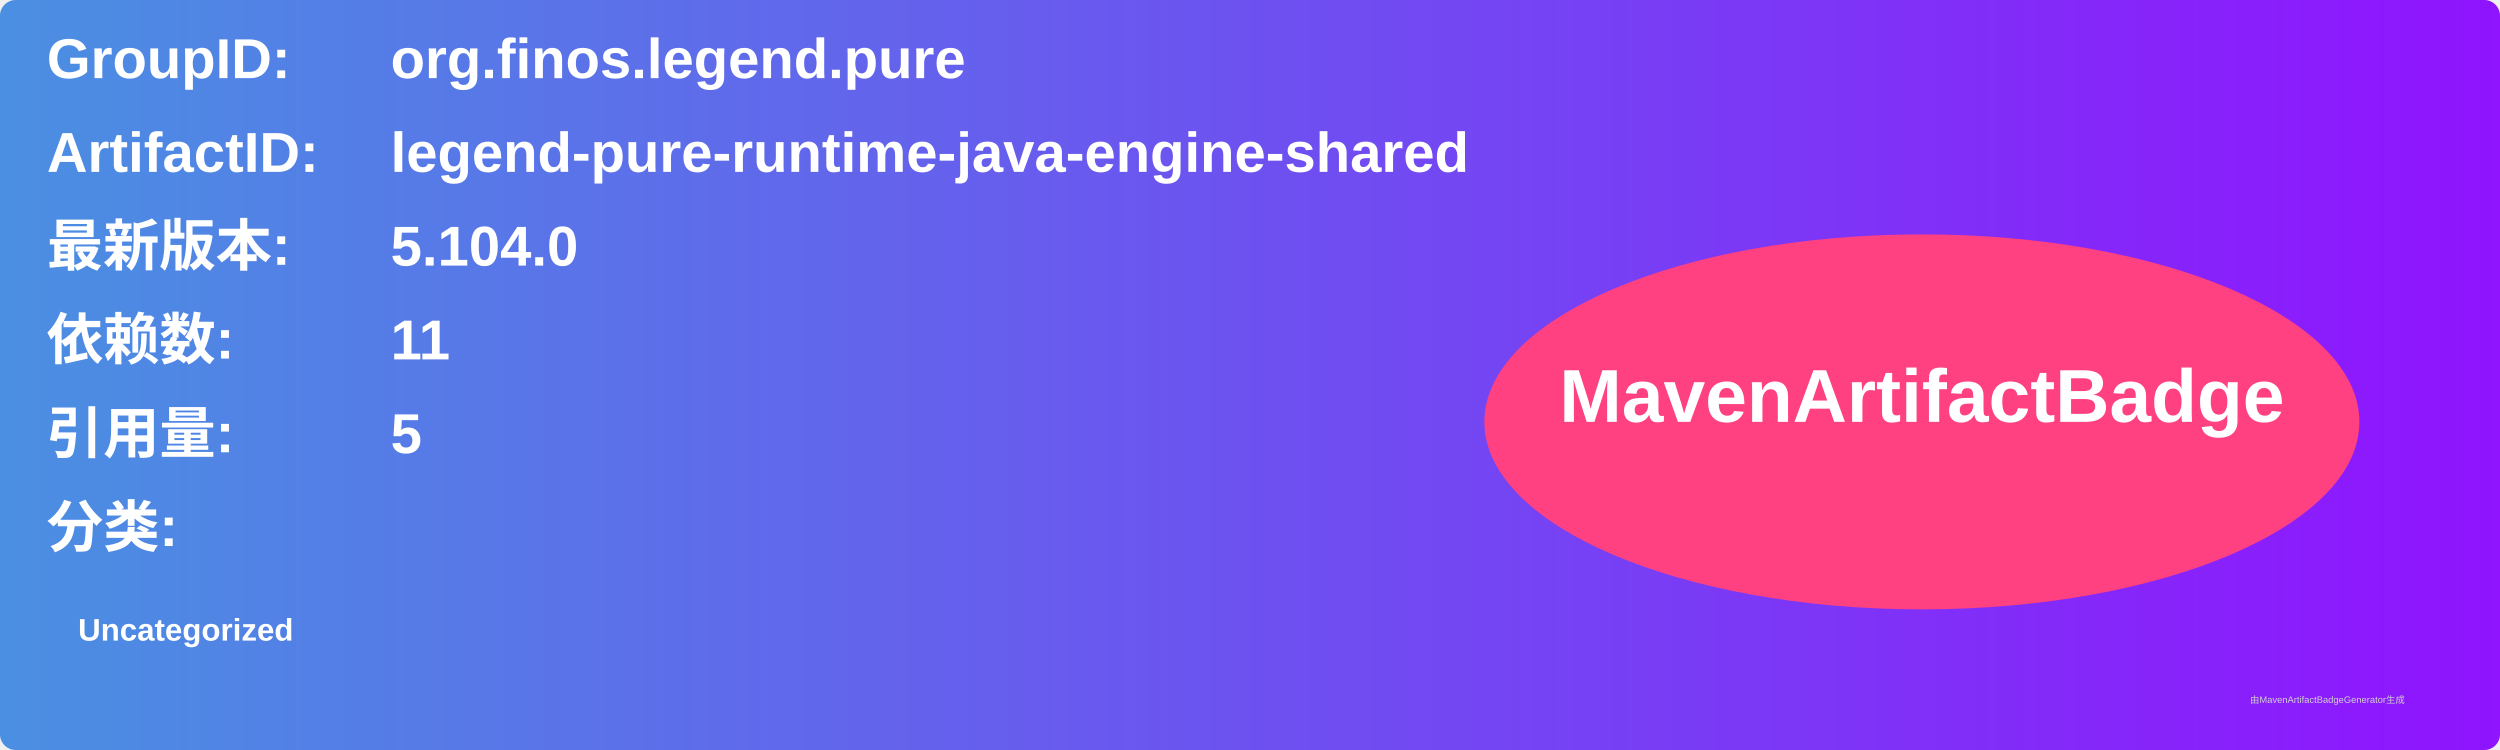
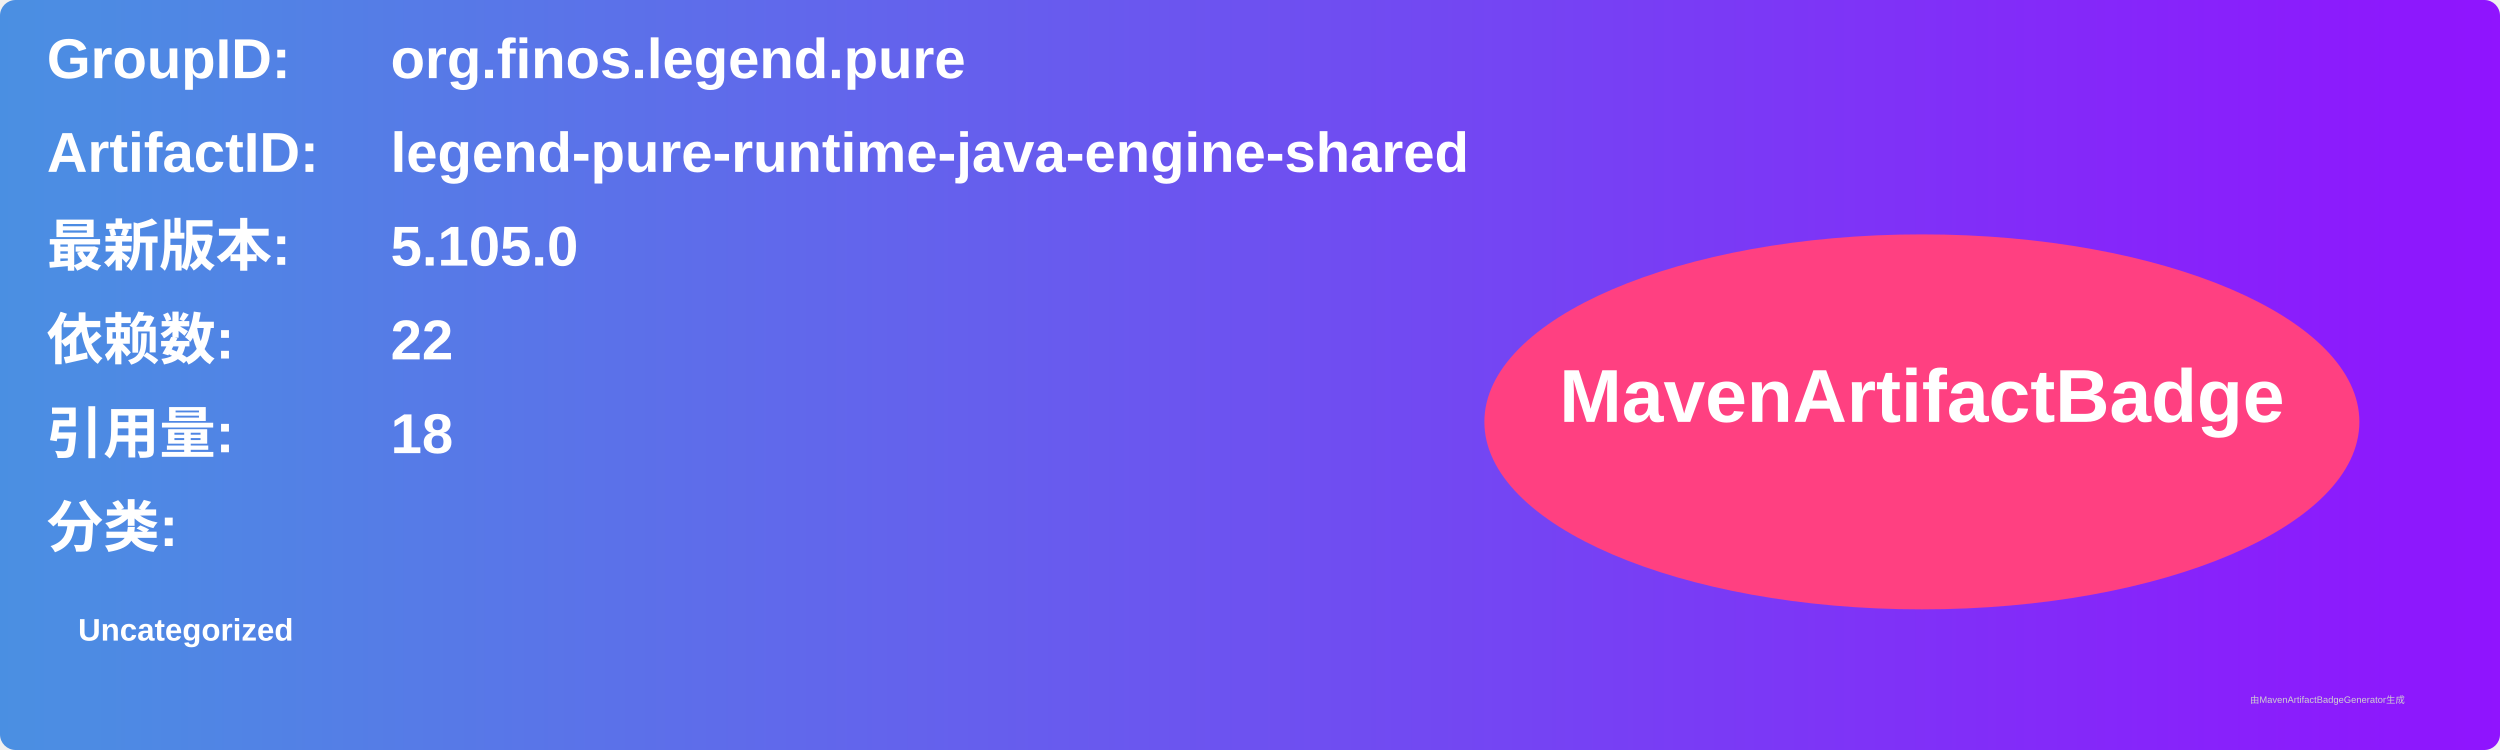
<svg xmlns="http://www.w3.org/2000/svg" width="800" height="240" viewBox="0 0 800 240">
  <linearGradient id="grad" x1="0%" y1="0%" x2="100%" y2="0%">
    <stop offset="0%" stop-color="#4a90e2" />
    <stop offset="100%" stop-color="#9013fe" />
  </linearGradient>
  <rect width="100%" height="100%" rx="5" ry="5" fill="url(#grad)" />
  <g transform="translate(15, 15)">
    <text x="0" y="10" font-family="Arial" font-size="18" fill="white" font-weight="bold" width="260">GroupID:</text>
    <text x="110" y="10" font-family="Arial" font-size="18" fill="white" font-weight="bold" width="460">org.finos.legend.pure</text>
    <text x="0" y="40" font-family="Arial" font-size="18" fill="white" font-weight="bold" width="260">ArtifactID:</text>
    <text x="110" y="40" font-family="Arial" font-size="18" fill="white" font-weight="bold" width="460">legend-pure-runtime-java-engine-shared</text>
    <text x="0" y="70" font-family="Arial" font-size="18" fill="white" font-weight="bold">最新版本:</text>
    <text x="110" y="70" font-family="Arial" font-size="18" fill="white" font-weight="bold">
-       <tspan font-weight="bold">5.104.0</tspan>
+       <tspan font-weight="bold">5.105.0</tspan>
    </text>
    <text x="0" y="100" font-family="Arial" font-size="18" fill="white" font-weight="bold">依赖数: </text>
    <text x="110" y="100" font-family="Arial" font-size="18" fill="white">
-       <tspan font-weight="bold">11</tspan>
+       <tspan font-weight="bold">22</tspan>
    </text>
    <text x="0" y="130" font-family="Arial" font-size="18" fill="white" font-weight="bold">引用量: </text>
    <text x="110" y="130" font-family="Arial" font-size="18" fill="white">
-       <tspan font-weight="bold">5</tspan>
+       <tspan font-weight="bold">18</tspan>
    </text>
    <text x="0" y="160" font-family="Arial" font-size="18" fill="white" font-weight="bold">分类:</text>
    <text x="10" y="190" font-family="Arial" font-size="10" fill="white">
      <tspan font-weight="bold">Uncategorized</tspan>
    </text>
    <ellipse cx="600" cy="120" rx="140" ry="60" fill="#ff4081" />
    <text x="600" y="120" text-anchor="middle" font-family="Arial" font-size="24" fill="white" font-weight="bold">MavenArtifactBadge</text>
  </g>
  <text x="720" y="225" font-family="Arial" font-size="3" fill="#d0d0d0">由MavenArtifactBadgeGenerator生成</text>
</svg>
